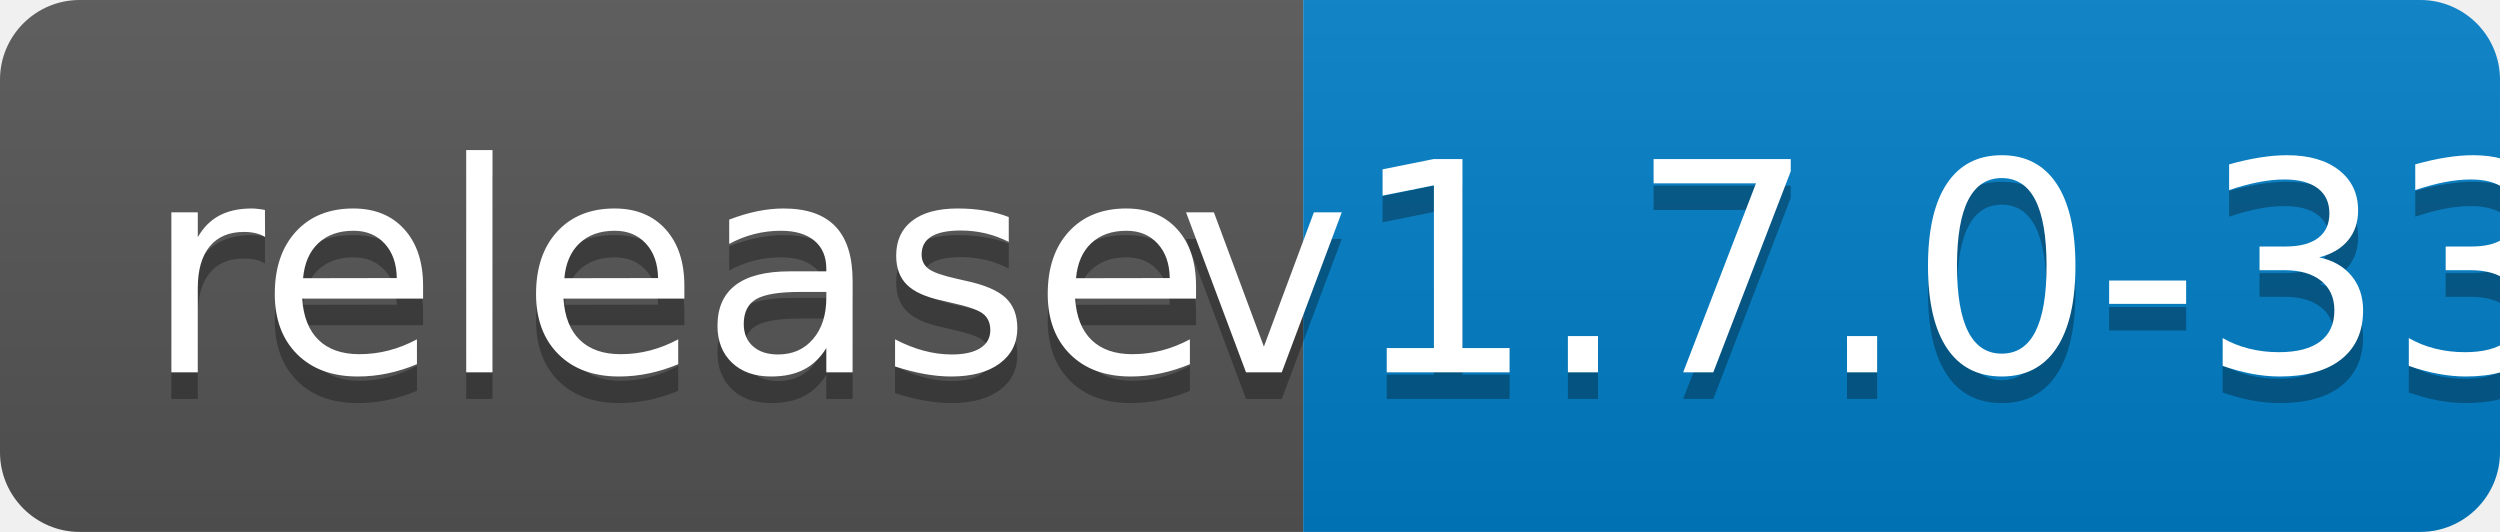
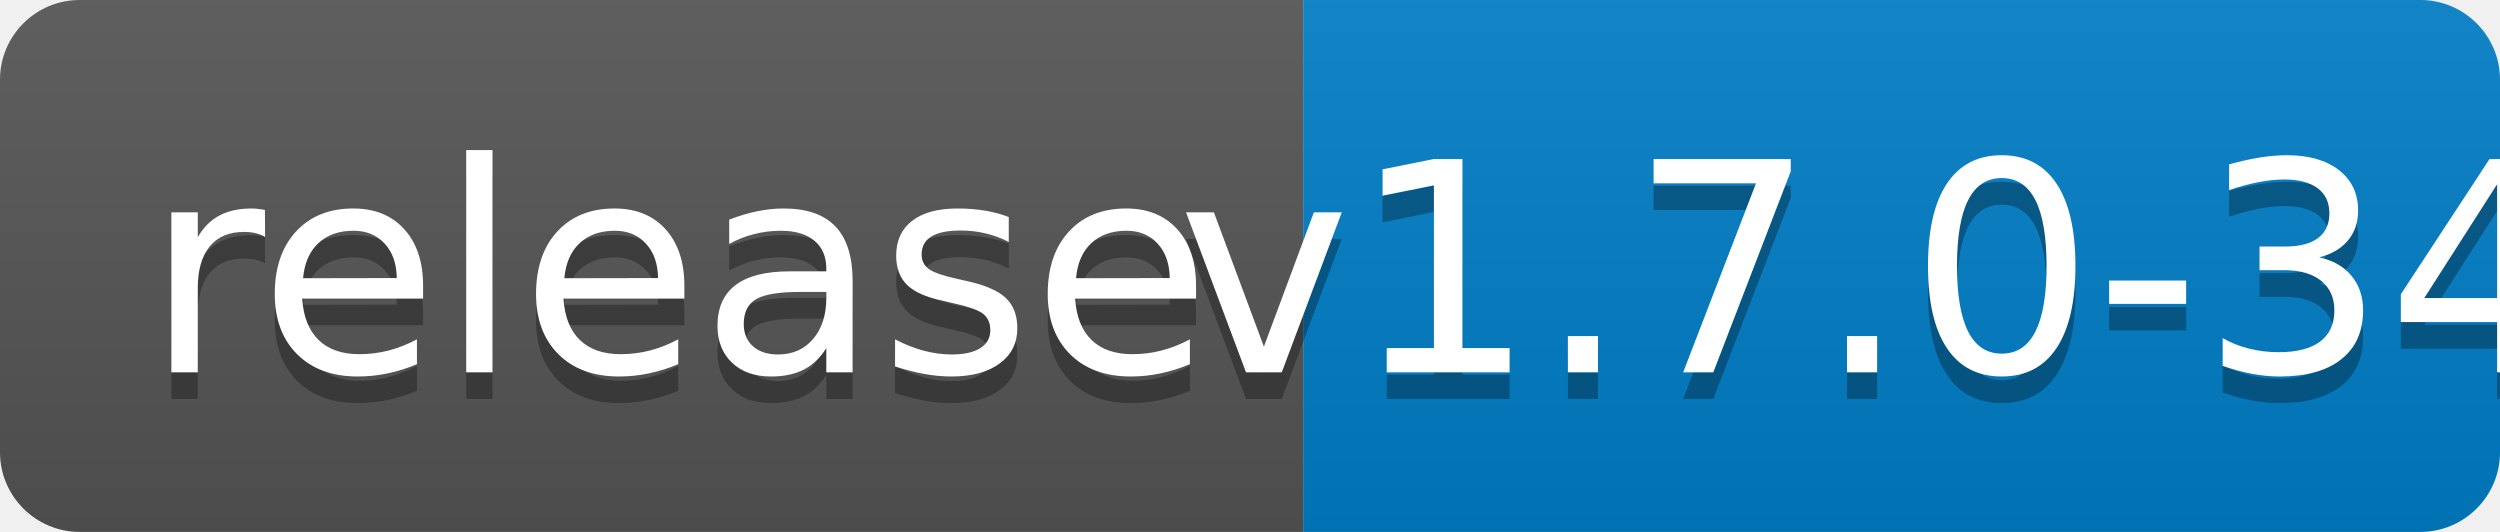
<svg xmlns="http://www.w3.org/2000/svg" width="94" height="20">
  <linearGradient id="b" x2="0" y2="100%">
    <stop offset="0" stop-color="#bbb" stop-opacity=".1" />
    <stop offset="1" stop-opacity=".1" />
  </linearGradient>
  <clipPath id="a">
    <rect width="94" height="20" rx="3" fill="#fff" />
  </clipPath>
  <g clip-path="url(#a)">
    <path fill="#555" d="M0 0h49v20H0z" />
    <path fill="#007ec6" d="M49 0h45v20H49z" />
    <path fill="url(#b)" d="M0 0h94v20H0z" />
  </g>
  <g fill="#fff" text-anchor="middle" font-family="DejaVu Sans,Verdana,Geneva,sans-serif" font-size="110">
    <text x="255" y="150" fill="#010101" fill-opacity=".3" transform="scale(.1)" textLength="390">release</text>
    <text x="255" y="140" transform="scale(.1)" textLength="390">release</text>
-     <text x="705" y="150" fill="#010101" fill-opacity=".3" transform="scale(.1)" textLength="350">v1.7.0-33</text>
-     <text x="705" y="140" transform="scale(.1)" textLength="350">v1.7.0-33</text>
+     <text x="705" y="150" fill="#010101" fill-opacity=".3" transform="scale(.1)" textLength="350">v1.7.0-34</text>
+     <text x="705" y="140" transform="scale(.1)" textLength="350">v1.7.0-34</text>
  </g>
</svg>
